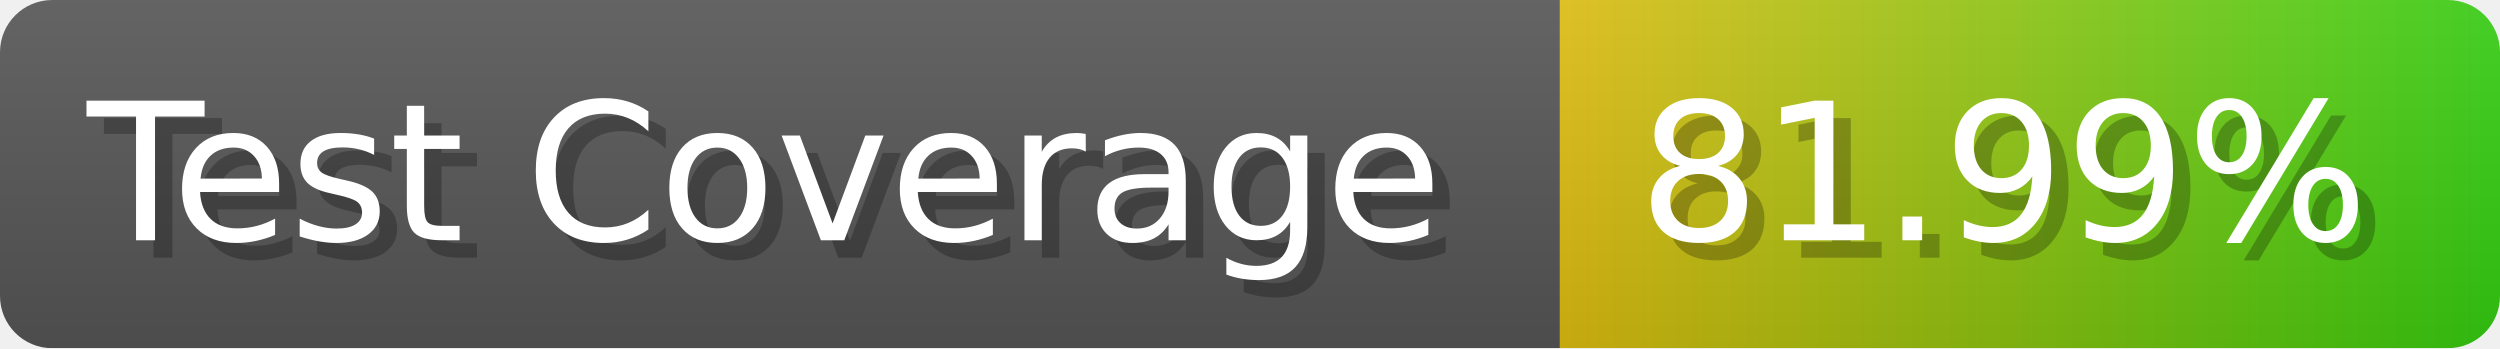
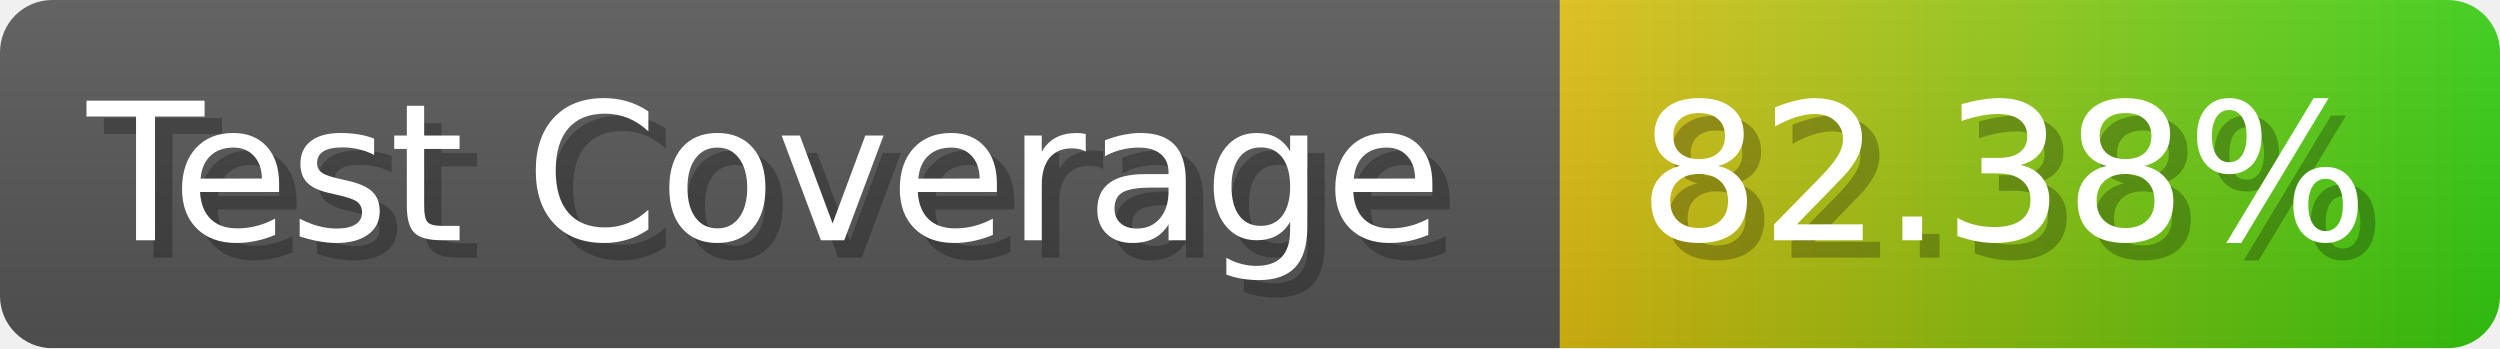
- <svg xmlns="http://www.w3.org/2000/svg" width="143.6" height="20" viewBox="0 0 1436 200" role="img" aria-label="Test Coverage: 81.99%">
+ <svg xmlns="http://www.w3.org/2000/svg" width="143.6" height="20" viewBox="0 0 1436 200" role="img" aria-label="Test Coverage: 82.38%">
  <linearGradient id="a" x2="0" y2="100%">
    <stop offset="0" stop-opacity=".1" stop-color="#EEE" />
    <stop offset="1" stop-opacity=".1" />
  </linearGradient>
  <mask id="m">
    <rect width="1436" height="200" rx="30" fill="#FFF" />
  </mask>
  <g mask="url(#m)">
    <rect width="896" height="200" fill="#555" />
    <rect width="540" height="200" fill="url(#x)" x="896" />
    <rect width="1436" height="200" fill="url(#a)" />
  </g>
  <g aria-hidden="true" fill="#fff" text-anchor="start" font-family="Verdana,DejaVu Sans,sans-serif" font-size="110">
    <text x="60" y="148" textLength="796" fill="#000" opacity="0.25">Test Coverage</text>
    <text x="50" y="138" textLength="796">Test Coverage</text>
-     <text x="951" y="148" textLength="440" fill="#000" opacity="0.25">81.99%</text>
-     <text x="941" y="138" textLength="440">81.99%</text>
+     <text x="951" y="148" textLength="440" fill="#000" opacity="0.25">82.38%</text>
+     <text x="941" y="138" textLength="440">82.38%</text>
  </g>
  <linearGradient id="x" x1="0%" y1="0%" x2="100%" y2="0%">
    <stop offset="0%" style="stop-color:#DB1" />
    <stop offset="100%" style="stop-color:#3C1" />
  </linearGradient>
</svg>
